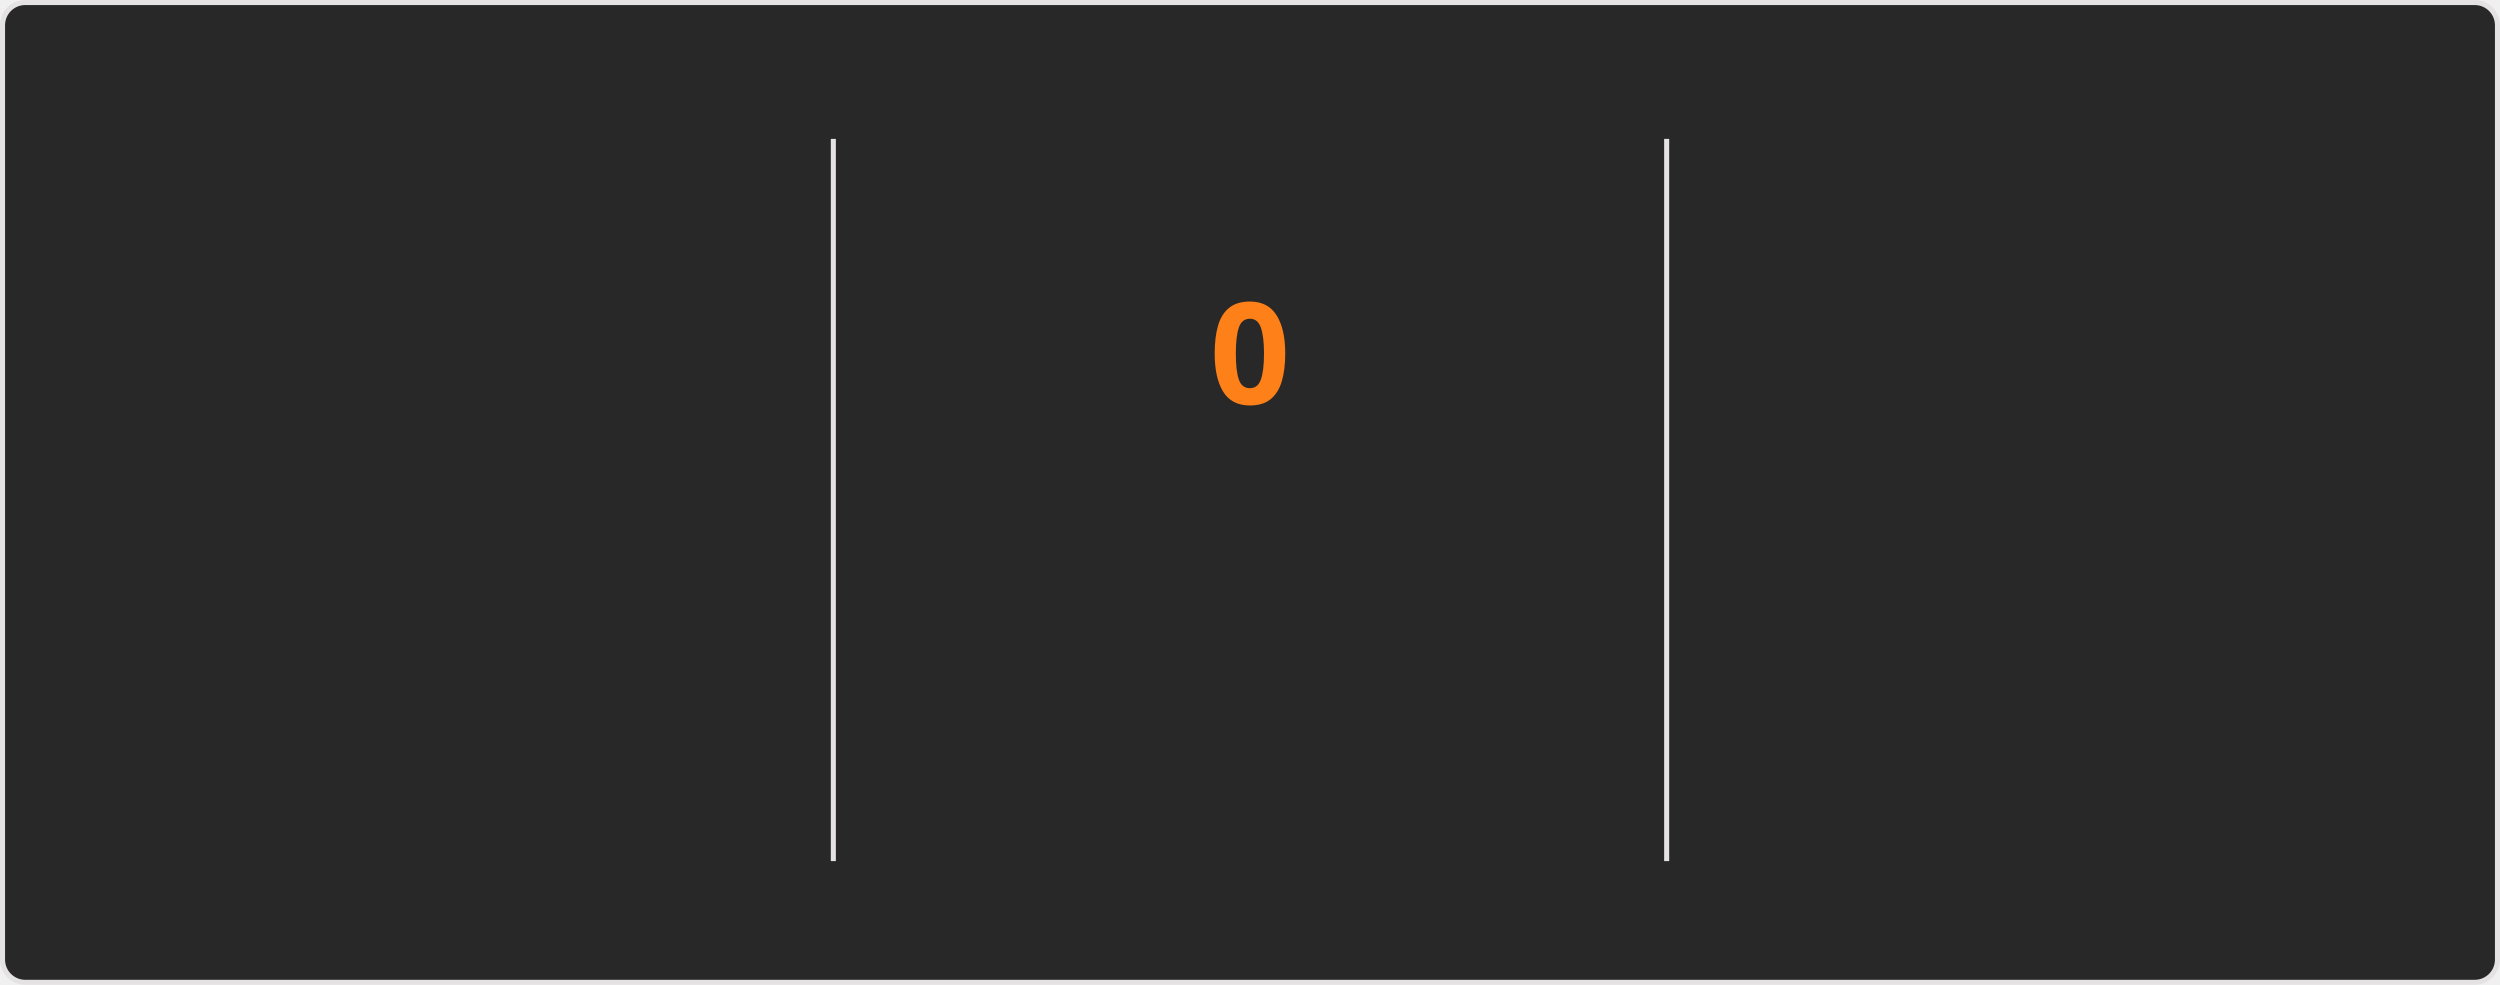
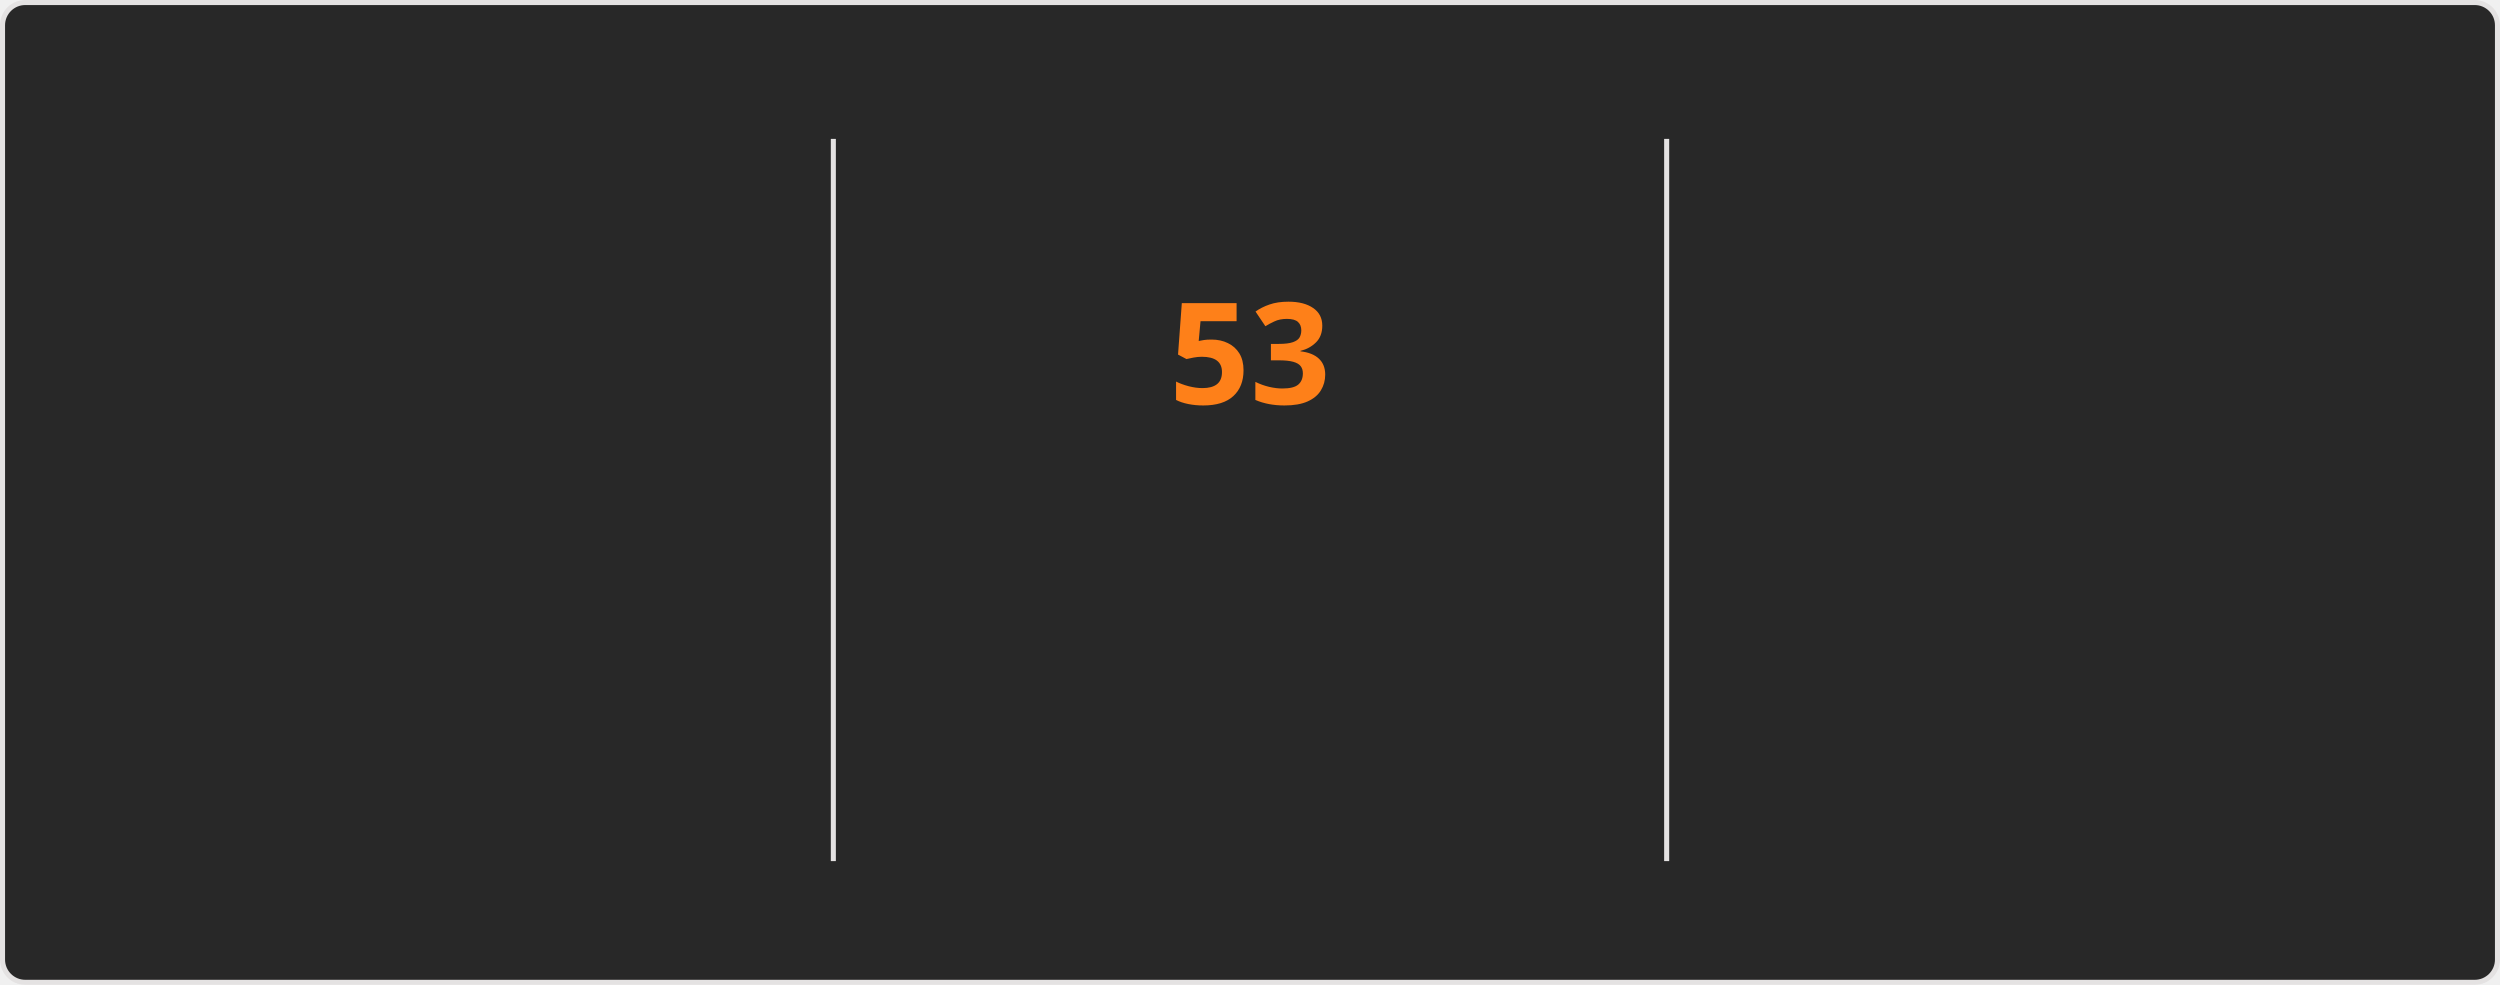
<svg xmlns="http://www.w3.org/2000/svg" style="isolation: isolate" viewBox="0 0 495 195" width="495px" height="195px" direction="ltr">
  <style>
    @keyframes currstreak {
      0% { font-size: 3px; opacity: 0.2; }
      80% { font-size: 34px; opacity: 1; }
      100% { font-size: 28px; opacity: 1; }
    }
    @keyframes fadein {
      0% { opacity: 0; }
      100% { opacity: 1; }
    }
    .big-number {
      font-family: "Segoe UI", Ubuntu, sans-serif;
      font-weight: 700;
      font-size: 28px;
      fill: #fabd2f;
    }
    .label {
      font-family: "Segoe UI", Ubuntu, sans-serif;
      font-weight: 400;
      font-size: 14px;
      fill: #fabd2f;
    }
    .range-text {
      font-family: "Segoe UI", Ubuntu, sans-serif;
      font-weight: 400;
      font-size: 12px;
      fill: #8ec07c;
    }
    .current-streak-num {
      font-family: "Segoe UI", Ubuntu, sans-serif;
      font-weight: 700;
      font-size: 28px;
      fill: #fe8019;
    }</style>
  <defs>
    <clipPath id="outer_rectangle">
      <rect width="495" height="195" rx="4.5" />
    </clipPath>
    <mask id="mask_out_ring_behind_fire">
      <rect width="495" height="195" fill="white" />
      <ellipse id="mask-ellipse" cx="247.5" cy="32" rx="13" ry="18" fill="black" />
    </mask>
  </defs>
  <g clip-path="url(#outer_rectangle)">
    <g style="isolation: isolate">
      <rect fill="#282828" rx="4.5" x="0.5" y="0.5" width="494" height="194" stroke="#e4e2e2" />
    </g>
    <g style="isolation: isolate">
      <line x1="165" y1="28" x2="165" y2="170" vector-effect="non-scaling-stroke" stroke-width="1" stroke="#e4e2e2" stroke-linejoin="miter" stroke-linecap="square" stroke-miterlimit="3" />
      <line x1="330" y1="28" x2="330" y2="170" vector-effect="non-scaling-stroke" stroke-width="1" stroke="#e4e2e2" stroke-linejoin="miter" stroke-linecap="square" stroke-miterlimit="3" />
    </g>
    <g style="isolation: isolate">
      <g transform="translate(82.5, 48)">
        <text x="0" y="32" stroke-width="0" text-anchor="middle" class="big-number" style="opacity: 0; animation: fadein 0.5s linear forwards 0.6s">
            6.4K
          </text>
      </g>
      <g transform="translate(82.5, 84)">
        <text x="0" y="32" stroke-width="0" text-anchor="middle" class="label" style="opacity: 0; animation: fadein 0.5s linear forwards 0.7s">
            Total Contributions
          </text>
      </g>
      <g transform="translate(82.5, 114)">
        <text x="0" y="32" stroke-width="0" text-anchor="middle" class="range-text" style="opacity: 0; animation: fadein 0.5s linear forwards 0.8s">
            Aug 31 - Present
          </text>
      </g>
    </g>
    <g style="isolation: isolate">
      <g mask="url(#mask_out_ring_behind_fire)">
        <circle cx="247.5" cy="71" r="40" fill="none" stroke="#fabd2f" stroke-width="5" style="opacity: 0; animation: fadein 0.5s linear forwards 0.4s" />
      </g>
      <g transform="translate(247.5, 19.5)" stroke-opacity="0" style="opacity: 0; animation: fadein 0.5s linear forwards 0.6s">
        <path d="M -12 -0.5 L 15 -0.5 L 15 23.5 L -12 23.5 L -12 -0.5 Z" fill="none" />
        <path d="M 1.5 0.67 C 1.5 0.67 2.24 3.32 2.24 5.47 C 2.24 7.53 0.89 9.2 -1.17 9.2 C -3.23 9.2 -4.79 7.53 -4.79 5.47 L -4.76 5.11 C -6.78 7.51 -8 10.62 -8 13.99 C -8 18.41 -4.42 22 0 22 C 4.42 22 8 18.41 8 13.99 C 8 8.6 5.41 3.79 1.5 0.67 Z M -0.29 19 C -2.07 19 -3.51 17.6 -3.51 15.86 C -3.51 14.24 -2.46 13.1 -0.7 12.74 C 1.07 12.38 2.9 11.53 3.92 10.16 C 4.31 11.45 4.51 12.81 4.51 14.2 C 4.51 16.85 2.36 19 -0.29 19 Z" fill="#fabd2f" stroke-opacity="0" />
      </g>
      <g transform="translate(247.5, 48)">
        <text x="0" y="32" stroke-width="0" text-anchor="middle" class="current-streak-num" style="animation: currstreak 0.6s linear forwards">
-             0
+             53
          </text>
      </g>
      <g transform="translate(247.5, 108)">
        <text x="0" y="32" stroke-width="0" text-anchor="middle" class="label" style="opacity: 0; animation: fadein 0.5s linear forwards 0.9s">
            Current Streak
          </text>
      </g>
      <g transform="translate(247.5, 145)">
        <text x="0" y="21" stroke-width="0" text-anchor="middle" class="range-text" style="opacity: 0; animation: fadein 0.5s linear forwards 0.9s">
-             0 days
+             Jul 12 - Sep 2
          </text>
      </g>
    </g>
    <g style="isolation: isolate">
      <g transform="translate(412.5, 48)">
        <text x="0" y="32" stroke-width="0" text-anchor="middle" class="big-number" style="opacity: 0; animation: fadein 0.5s linear forwards 1.2s">
-             52
+             53
          </text>
      </g>
      <g transform="translate(412.5, 84)">
        <text x="0" y="32" stroke-width="0" text-anchor="middle" class="label" style="opacity: 0; animation: fadein 0.5s linear forwards 1.3s">
            Longest Streak
          </text>
      </g>
      <g transform="translate(412.5, 114)">
        <text x="0" y="32" stroke-width="0" text-anchor="middle" class="range-text" style="opacity: 0; animation: fadein 0.5s linear forwards 1.4s">
-             Jul 12 - Sep 1
+             Jul 12 - Sep 2
          </text>
      </g>
    </g>
  </g>
</svg>
